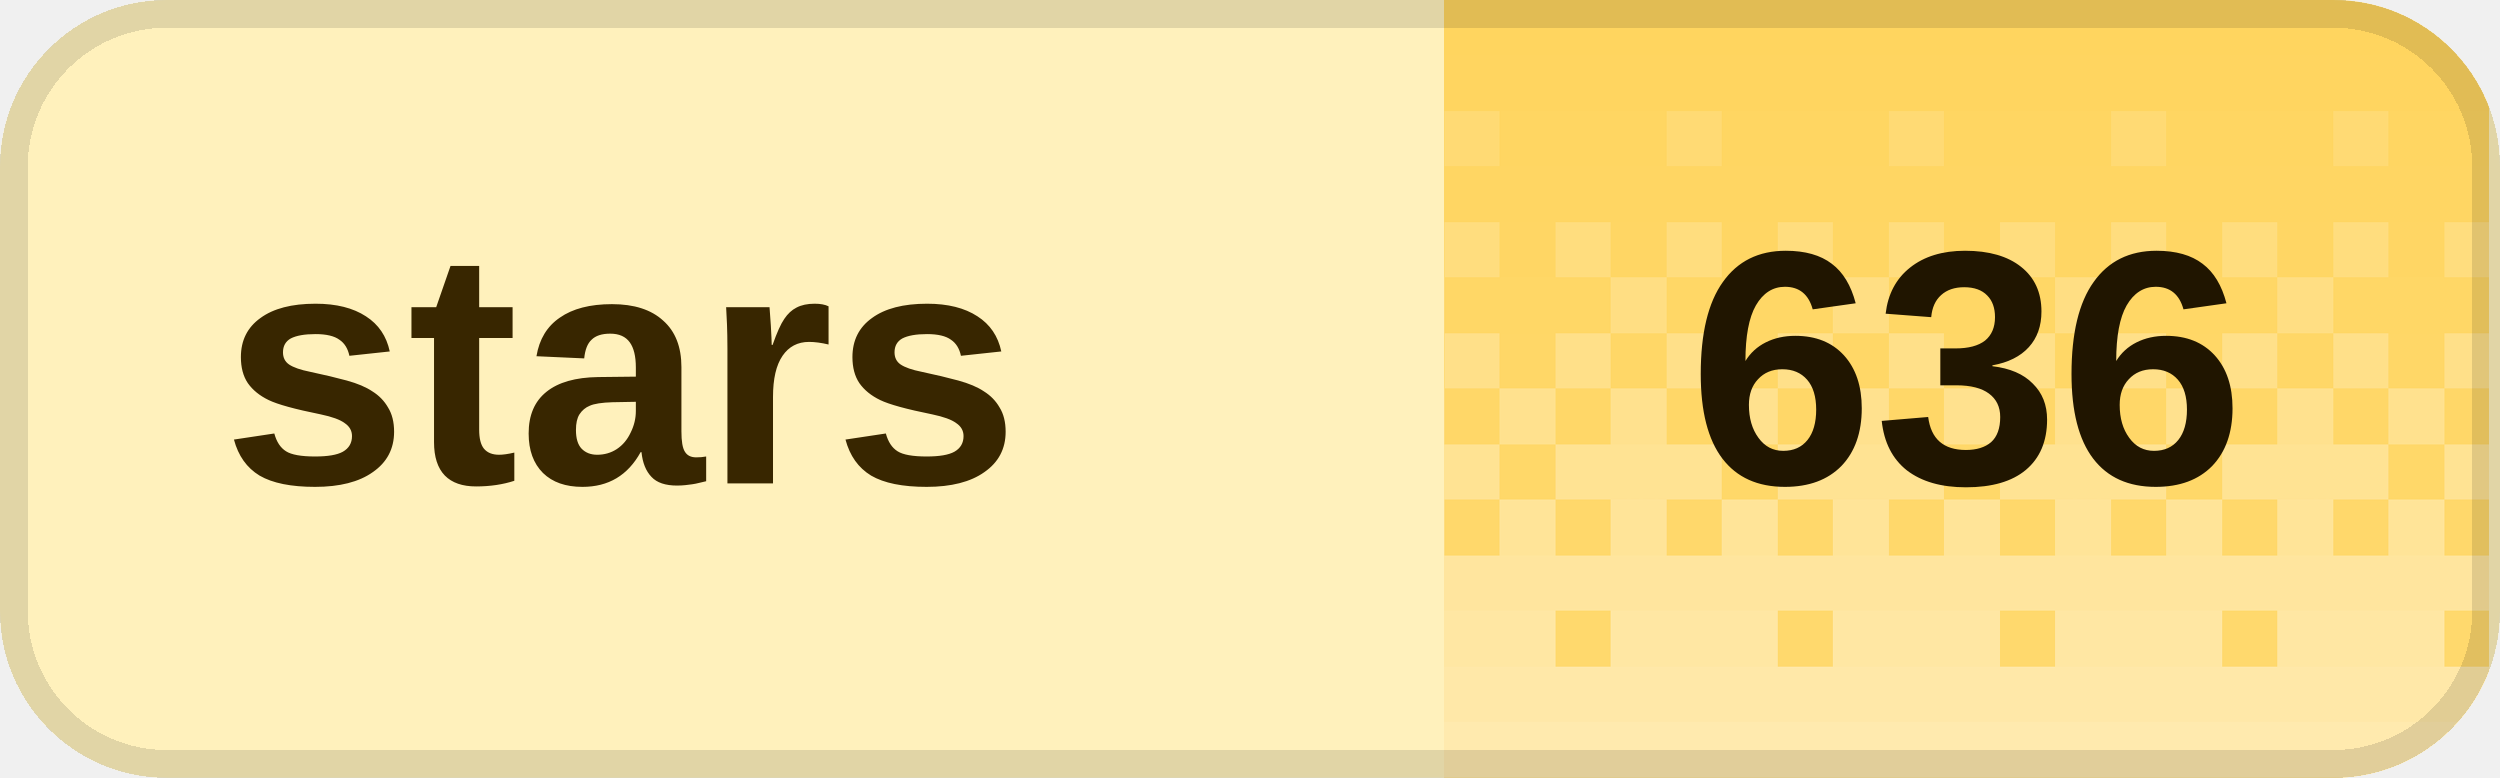
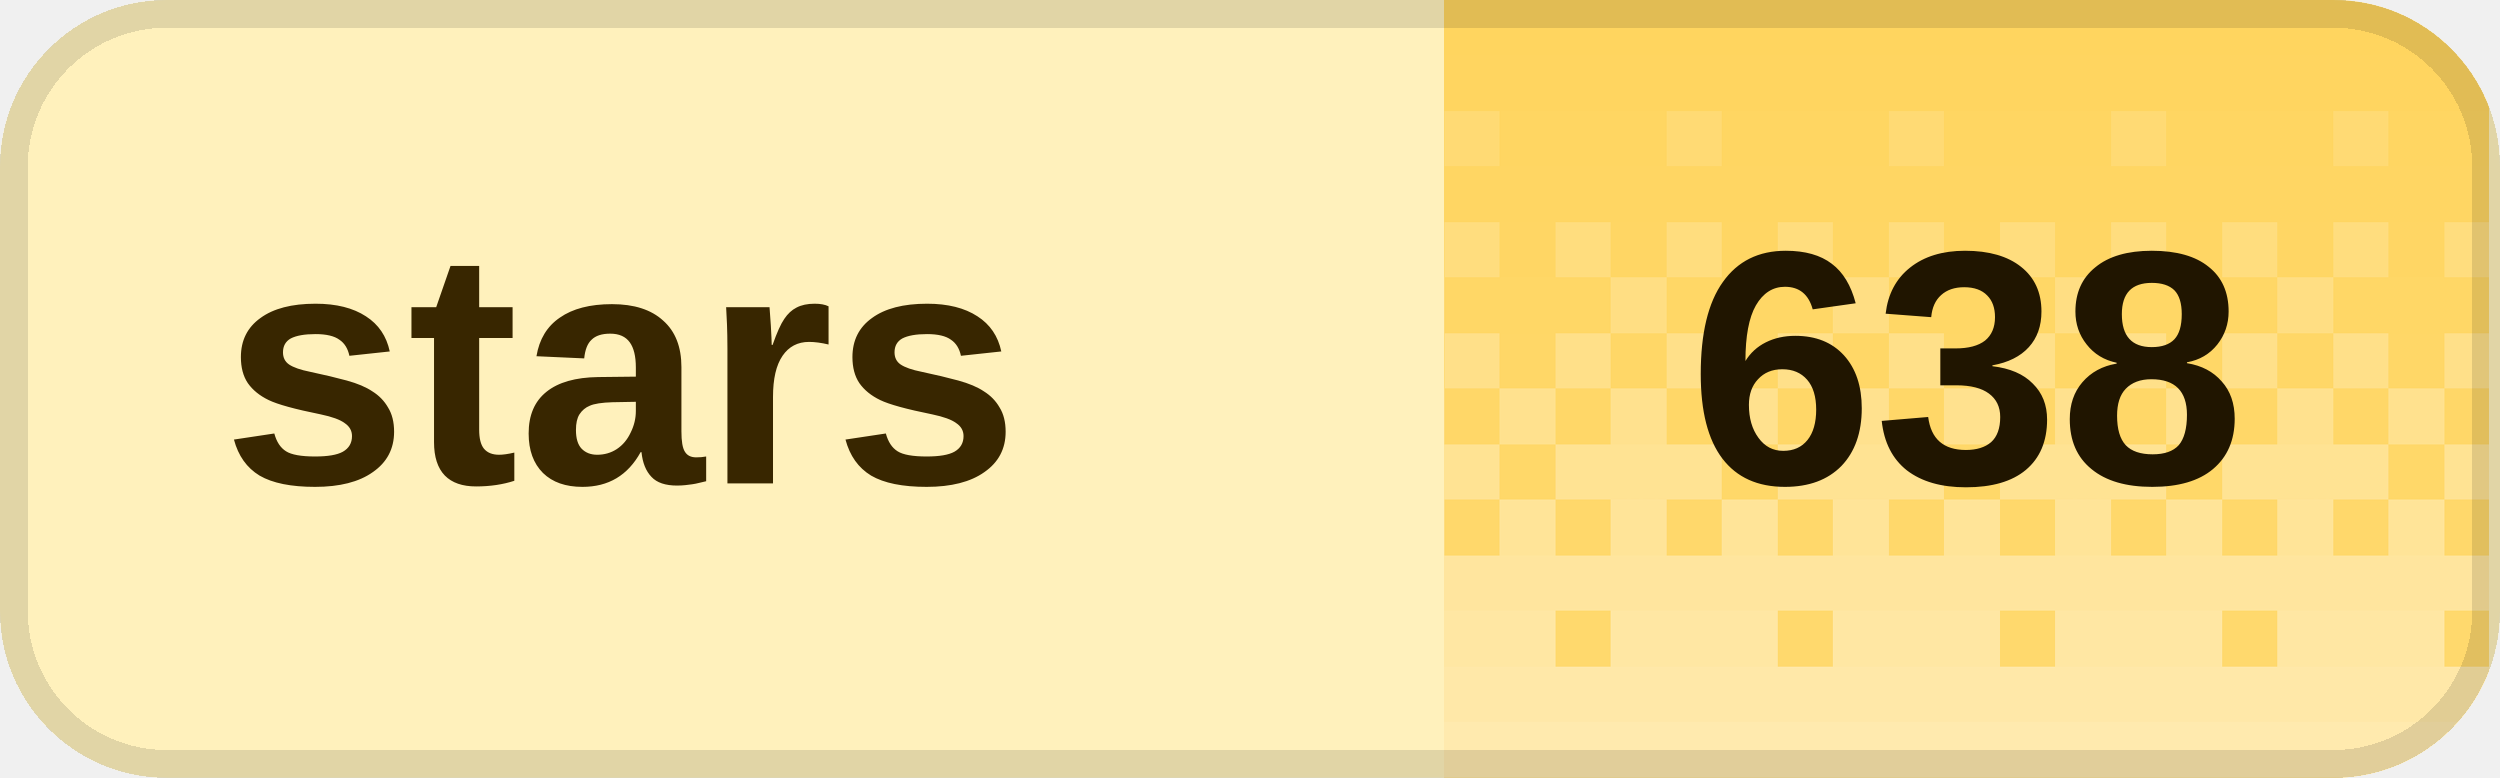
<svg xmlns="http://www.w3.org/2000/svg" width="90" height="28" viewBox="0 0 90 28" role="img" aria-labelledby="title desc" shape-rendering="crispEdges">
  <defs>
    <clipPath id="badge-clip">
      <rect width="90" height="28" rx="6" />
    </clipPath>
    <pattern id="dither" width="8" height="28" patternUnits="userSpaceOnUse">
      <rect x="0" y="0" width="2" height="2" fill="#fff" fill-opacity="0.020" />
      <rect x="2" y="0" width="2" height="2" fill="#fff" fill-opacity="0.020" />
      <rect x="4" y="0" width="2" height="2" fill="#fff" fill-opacity="0.020" />
      <rect x="6" y="0" width="2" height="2" fill="#fff" fill-opacity="0.020" />
      <rect x="0" y="2" width="2" height="2" fill="#fff" fill-opacity="0.028" />
      <rect x="2" y="2" width="2" height="2" fill="#fff" fill-opacity="0.028" />
      <rect x="4" y="2" width="2" height="2" fill="#fff" fill-opacity="0.028" />
      <rect x="6" y="2" width="2" height="2" fill="#fff" fill-opacity="0.028" />
      <rect x="0" y="4" width="2" height="2" fill="#fff" fill-opacity="0.036" />
      <rect x="2" y="4" width="2" height="2" fill="#fff" fill-opacity="0.036" />
      <rect x="4" y="4" width="2" height="2" fill="#fff" fill-opacity="0.145" />
      <rect x="6" y="4" width="2" height="2" fill="#fff" fill-opacity="0.036" />
      <rect x="0" y="6" width="2" height="2" fill="#fff" fill-opacity="0.044" />
      <rect x="2" y="6" width="2" height="2" fill="#fff" fill-opacity="0.044" />
      <rect x="4" y="6" width="2" height="2" fill="#fff" fill-opacity="0.044" />
      <rect x="6" y="6" width="2" height="2" fill="#fff" fill-opacity="0.044" />
      <rect x="0" y="8" width="2" height="2" fill="#fff" fill-opacity="0.209" />
      <rect x="2" y="8" width="2" height="2" fill="#fff" fill-opacity="0.052" />
      <rect x="4" y="8" width="2" height="2" fill="#fff" fill-opacity="0.209" />
      <rect x="6" y="8" width="2" height="2" fill="#fff" fill-opacity="0.052" />
      <rect x="0" y="10" width="2" height="2" fill="#fff" fill-opacity="0.060" />
      <rect x="2" y="10" width="2" height="2" fill="#fff" fill-opacity="0.242" />
      <rect x="4" y="10" width="2" height="2" fill="#fff" fill-opacity="0.060" />
      <rect x="6" y="10" width="2" height="2" fill="#fff" fill-opacity="0.060" />
      <rect x="0" y="12" width="2" height="2" fill="#fff" fill-opacity="0.274" />
      <rect x="2" y="12" width="2" height="2" fill="#fff" fill-opacity="0.068" />
      <rect x="4" y="12" width="2" height="2" fill="#fff" fill-opacity="0.274" />
      <rect x="6" y="12" width="2" height="2" fill="#fff" fill-opacity="0.068" />
      <rect x="0" y="14" width="2" height="2" fill="#fff" fill-opacity="0.077" />
      <rect x="2" y="14" width="2" height="2" fill="#fff" fill-opacity="0.306" />
      <rect x="4" y="14" width="2" height="2" fill="#fff" fill-opacity="0.077" />
      <rect x="6" y="14" width="2" height="2" fill="#fff" fill-opacity="0.306" />
      <rect x="0" y="16" width="2" height="2" fill="#fff" fill-opacity="0.338" />
      <rect x="2" y="16" width="2" height="2" fill="#fff" fill-opacity="0.338" />
      <rect x="4" y="16" width="2" height="2" fill="#fff" fill-opacity="0.338" />
      <rect x="6" y="16" width="2" height="2" fill="#fff" fill-opacity="0.085" />
      <rect x="0" y="18" width="2" height="2" fill="#fff" fill-opacity="0.093" />
      <rect x="2" y="18" width="2" height="2" fill="#fff" fill-opacity="0.371" />
      <rect x="4" y="18" width="2" height="2" fill="#fff" fill-opacity="0.093" />
      <rect x="6" y="18" width="2" height="2" fill="#fff" fill-opacity="0.371" />
      <rect x="0" y="20" width="2" height="2" fill="#fff" fill-opacity="0.403" />
      <rect x="2" y="20" width="2" height="2" fill="#fff" fill-opacity="0.403" />
      <rect x="4" y="20" width="2" height="2" fill="#fff" fill-opacity="0.403" />
      <rect x="6" y="20" width="2" height="2" fill="#fff" fill-opacity="0.403" />
      <rect x="0" y="22" width="2" height="2" fill="#fff" fill-opacity="0.109" />
      <rect x="2" y="22" width="2" height="2" fill="#fff" fill-opacity="0.435" />
      <rect x="4" y="22" width="2" height="2" fill="#fff" fill-opacity="0.435" />
      <rect x="6" y="22" width="2" height="2" fill="#fff" fill-opacity="0.435" />
      <rect x="0" y="24" width="2" height="2" fill="#fff" fill-opacity="0.468" />
      <rect x="2" y="24" width="2" height="2" fill="#fff" fill-opacity="0.468" />
      <rect x="4" y="24" width="2" height="2" fill="#fff" fill-opacity="0.468" />
      <rect x="6" y="24" width="2" height="2" fill="#fff" fill-opacity="0.468" />
      <rect x="0" y="26" width="2" height="2" fill="#fff" fill-opacity="0.500" />
      <rect x="2" y="26" width="2" height="2" fill="#fff" fill-opacity="0.500" />
      <rect x="4" y="26" width="2" height="2" fill="#fff" fill-opacity="0.500" />
      <rect x="6" y="26" width="2" height="2" fill="#fff" fill-opacity="0.500" />
    </pattern>
  </defs>
  <g clip-path="url(#badge-clip)">
    <rect width="90" height="28" fill="#fff1bc" />
    <rect x="52" width="37.6" height="28" fill="#ffd45c" />
    <rect x="52" width="37.6" height="28" fill="url(#dither)" />
  </g>
  <rect x="0.5" y="0.5" width="89" height="27" rx="5.5" fill="none" stroke="#000" stroke-opacity="0.12" />
  <g fill="#382600" font-family="Geist,Arial,sans-serif" font-size="12" font-weight="600" dominant-baseline="middle">
    <text x="8" y="14">stars</text>
  </g>
-   <text x="70.8" y="14" fill="#201500" font-family="Geist,Arial,sans-serif" font-size="12" font-weight="700" text-anchor="middle" dominant-baseline="middle">636</text>
+   <text x="70.8" y="14" fill="#201500" font-family="Geist,Arial,sans-serif" font-size="12" font-weight="700" text-anchor="middle" dominant-baseline="middle">638</text>
</svg>
